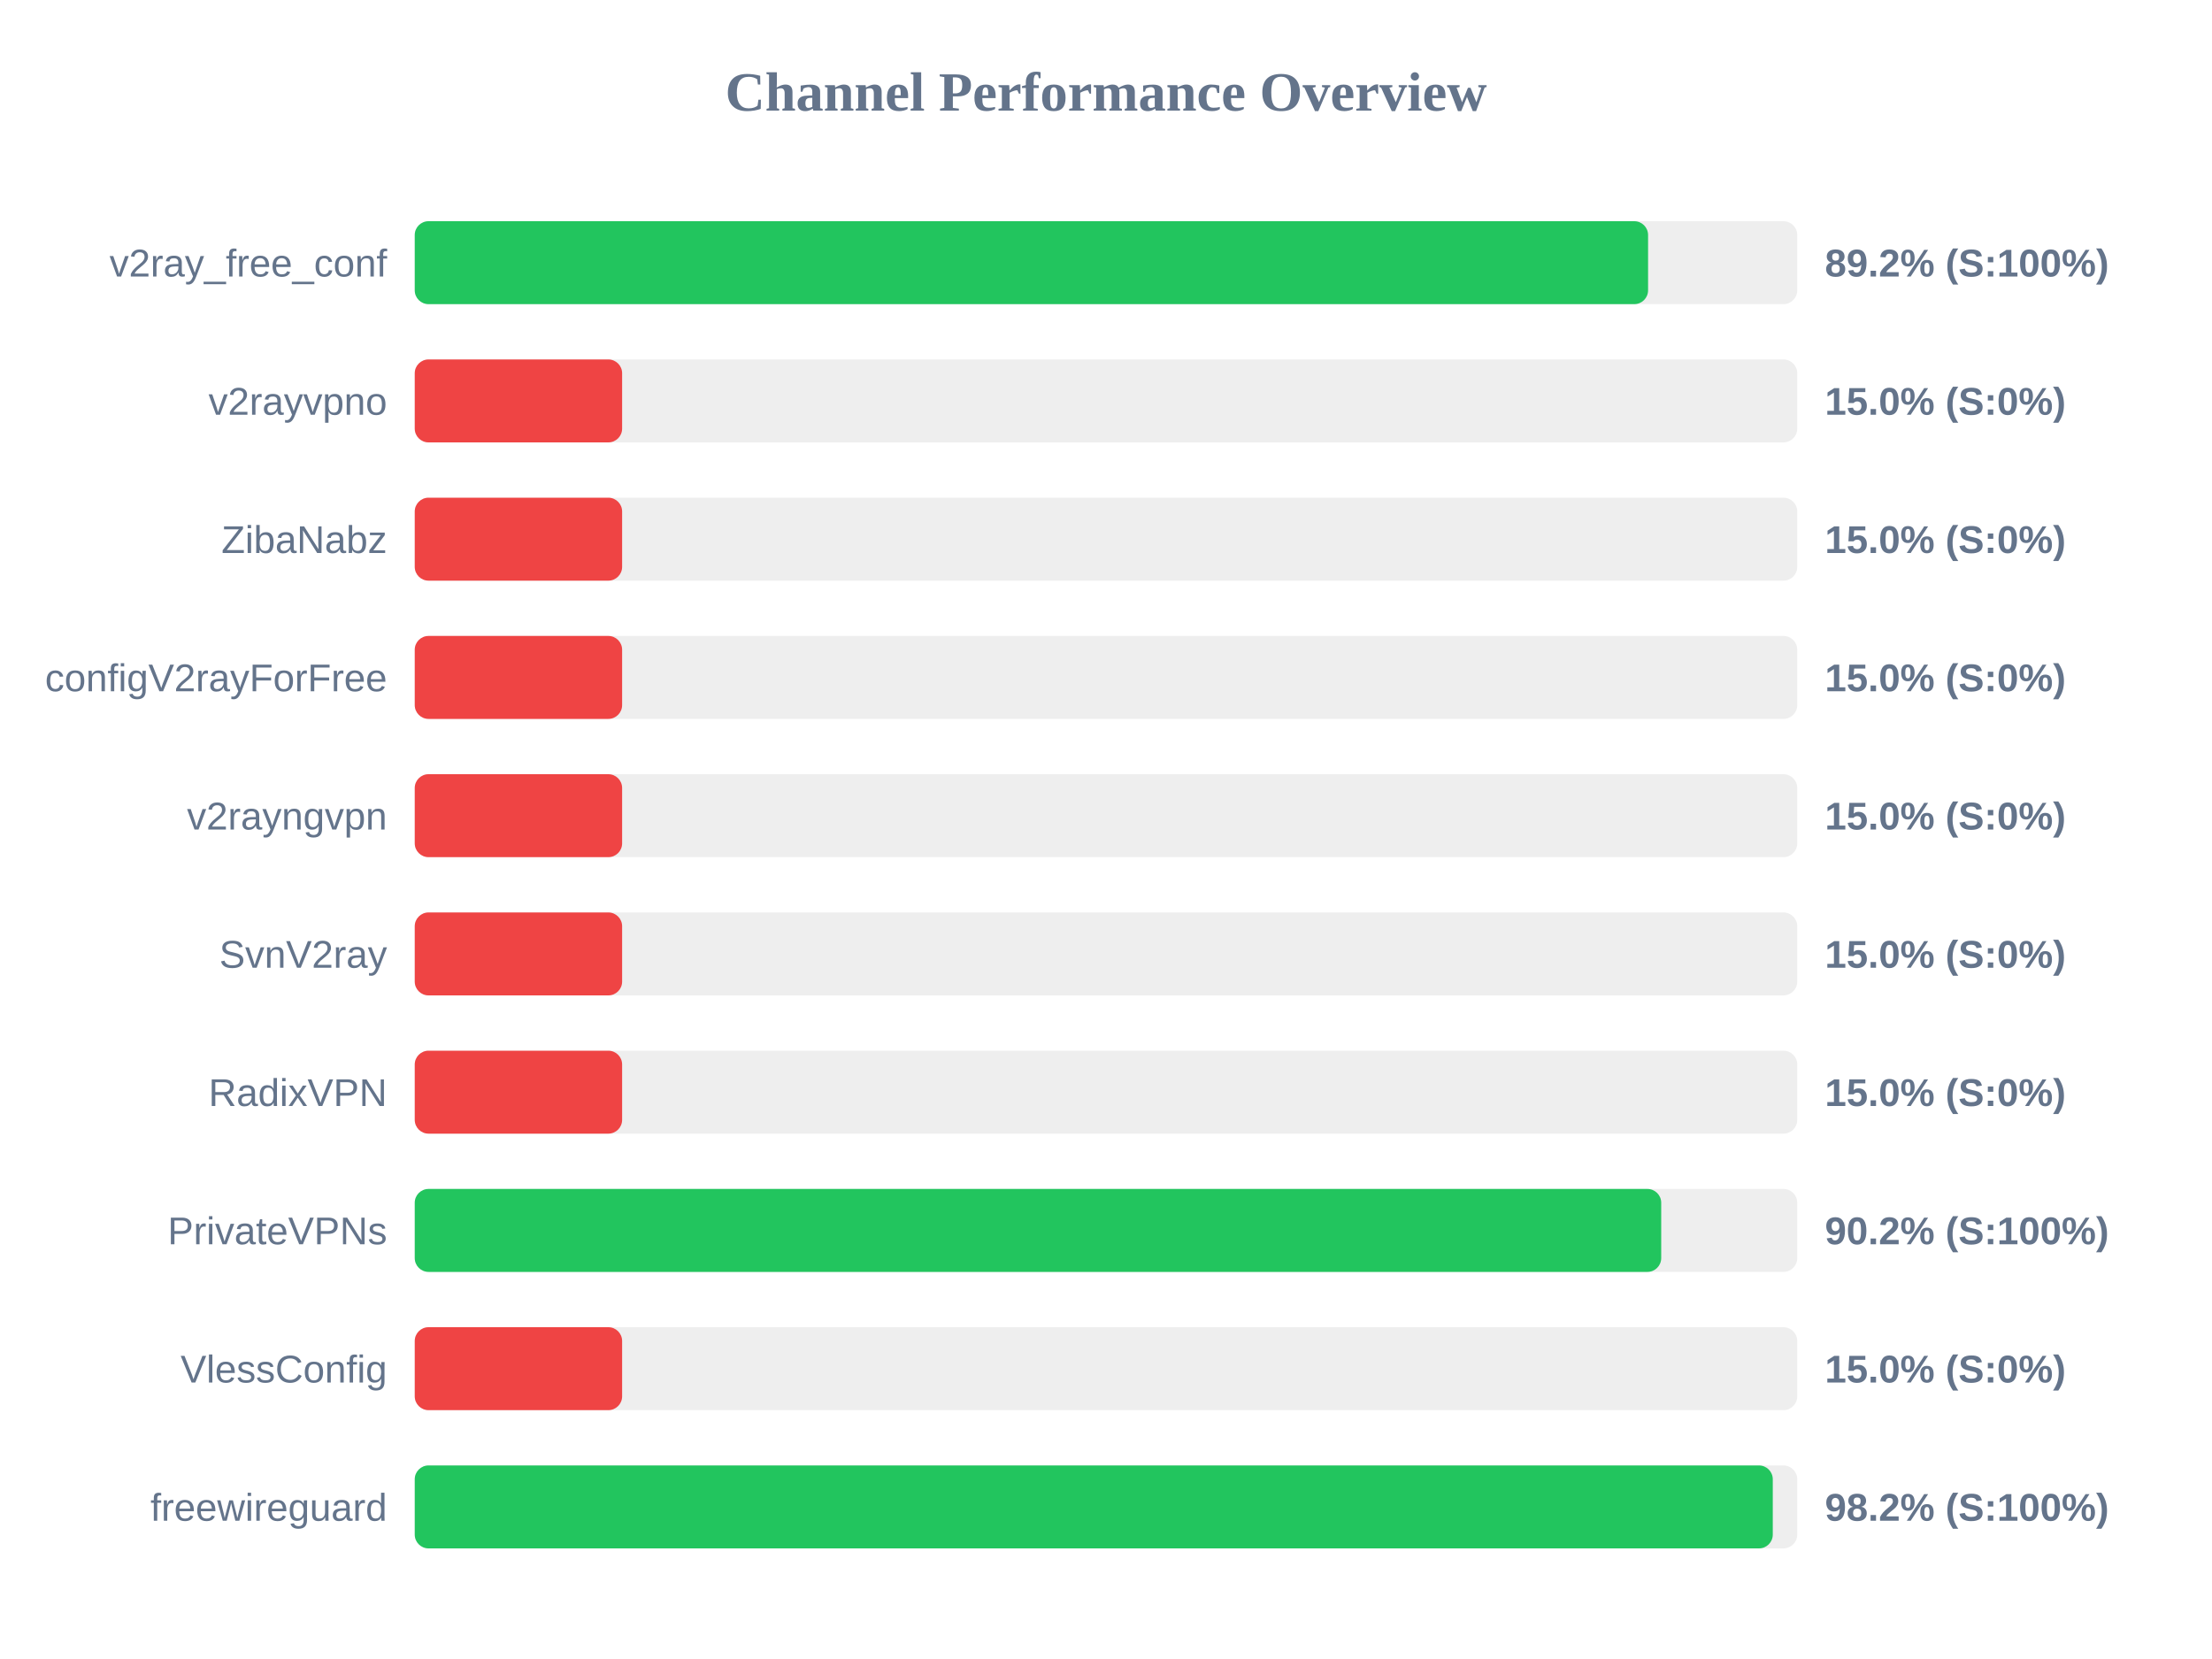
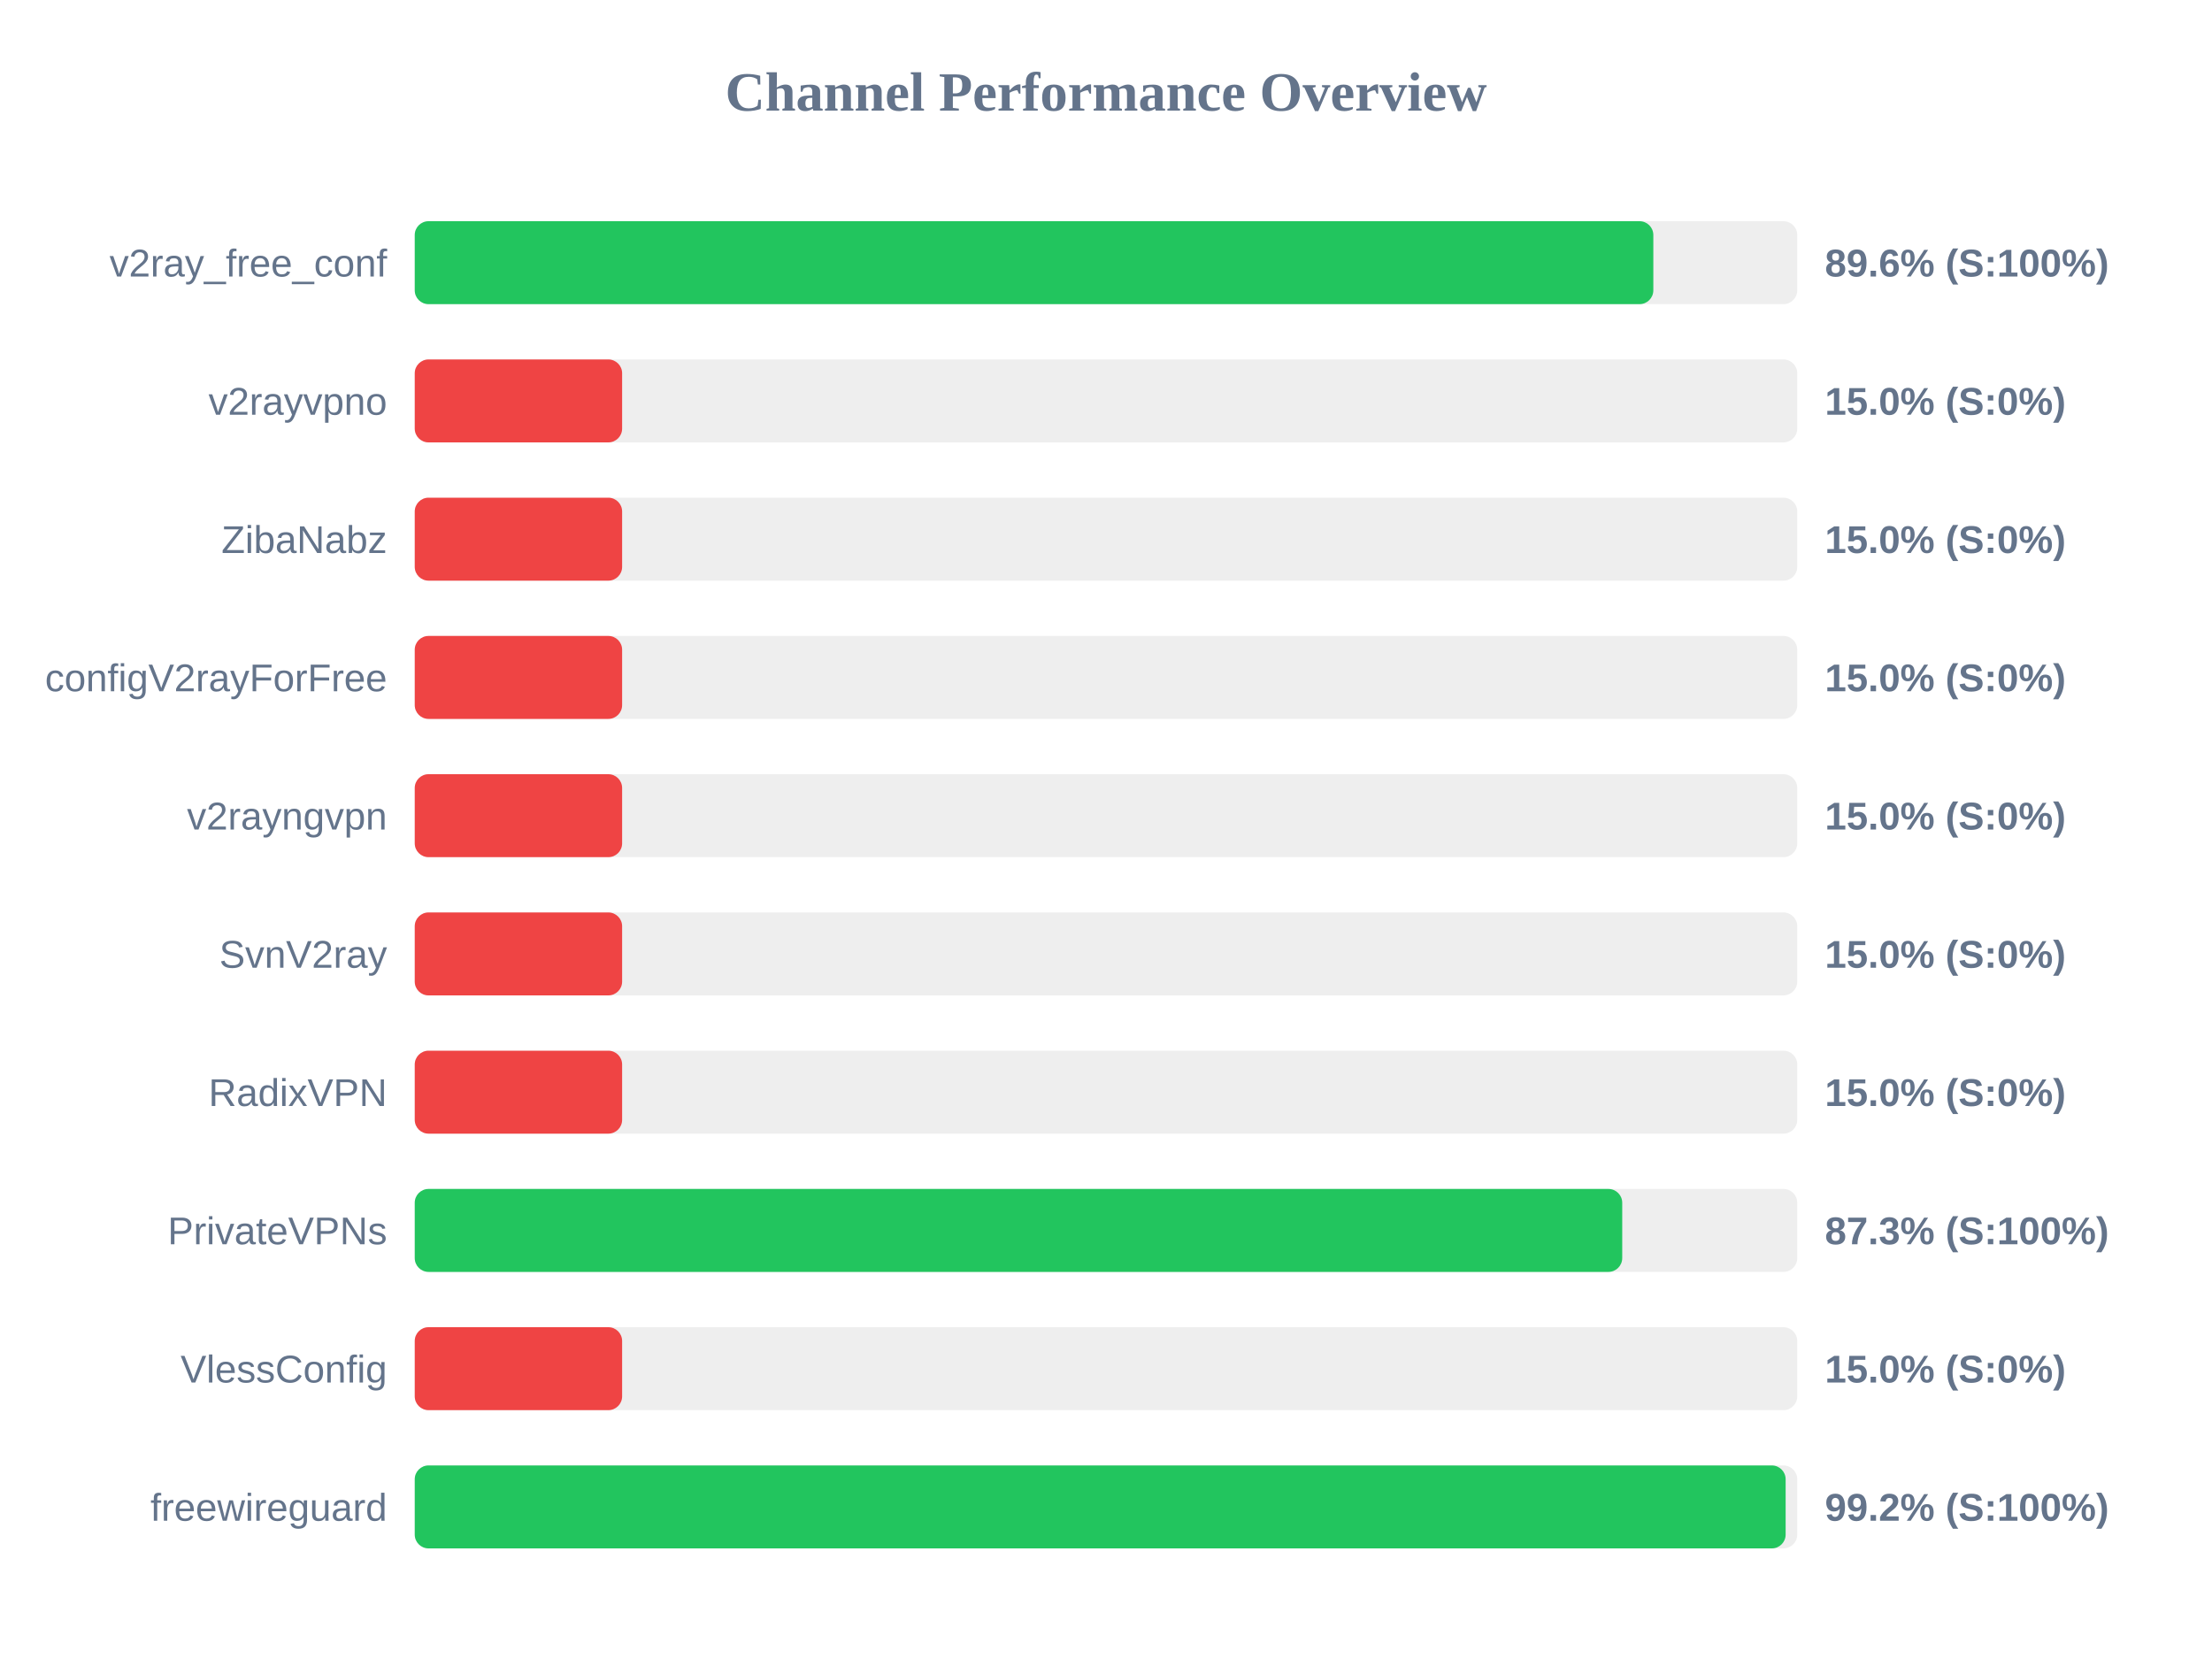
<svg xmlns="http://www.w3.org/2000/svg" width="800" height="600" version="1.1">
  <style>
        .row { font: 14px Arial; fill: #64748b; }
        .score { font: bold 14px Arial; fill: #64748b; }
    </style>
  <text x="400" y="40" text-anchor="middle" font-size="20px" font-weight="bold" fill="#64748b">Channel Performance Overview</text>
  <rect x="150" y="80" width="500" height="30" fill="#eee" rx="5" />
-   <rect x="150" y="80" width="446.05" height="30" fill="#22c55e" rx="5" />
+   <rect x="150" y="80" width="447.95" height="30" fill="#22c55e" rx="5" />
  <text x="140" y="100" text-anchor="end" class="row">v2ray_free_conf</text>
-   <text x="660" y="100" text-anchor="start" class="score">89.2% (S:100%)</text>
+   <text x="660" y="100" text-anchor="start" class="score">89.6% (S:100%)</text>
  <rect x="150" y="130" width="500" height="30" fill="#eee" rx="5" />
  <rect x="150" y="130" width="75.0" height="30" fill="#ef4444" rx="5" />
  <text x="140" y="150" text-anchor="end" class="row">v2rayvpno</text>
  <text x="660" y="150" text-anchor="start" class="score">15.0% (S:0%)</text>
  <rect x="150" y="180" width="500" height="30" fill="#eee" rx="5" />
  <rect x="150" y="180" width="75.0" height="30" fill="#ef4444" rx="5" />
  <text x="140" y="200" text-anchor="end" class="row">ZibaNabz</text>
  <text x="660" y="200" text-anchor="start" class="score">15.0% (S:0%)</text>
  <rect x="150" y="230" width="500" height="30" fill="#eee" rx="5" />
  <rect x="150" y="230" width="75.0" height="30" fill="#ef4444" rx="5" />
  <text x="140" y="250" text-anchor="end" class="row">configV2rayForFree</text>
  <text x="660" y="250" text-anchor="start" class="score">15.0% (S:0%)</text>
  <rect x="150" y="280" width="500" height="30" fill="#eee" rx="5" />
  <rect x="150" y="280" width="75.0" height="30" fill="#ef4444" rx="5" />
  <text x="140" y="300" text-anchor="end" class="row">v2rayngvpn</text>
  <text x="660" y="300" text-anchor="start" class="score">15.0% (S:0%)</text>
  <rect x="150" y="330" width="500" height="30" fill="#eee" rx="5" />
  <rect x="150" y="330" width="75.0" height="30" fill="#ef4444" rx="5" />
  <text x="140" y="350" text-anchor="end" class="row">SvnV2ray</text>
  <text x="660" y="350" text-anchor="start" class="score">15.0% (S:0%)</text>
  <rect x="150" y="380" width="500" height="30" fill="#eee" rx="5" />
  <rect x="150" y="380" width="75.0" height="30" fill="#ef4444" rx="5" />
  <text x="140" y="400" text-anchor="end" class="row">RadixVPN</text>
  <text x="660" y="400" text-anchor="start" class="score">15.0% (S:0%)</text>
  <rect x="150" y="430" width="500" height="30" fill="#eee" rx="5" />
-   <rect x="150" y="430" width="450.8" height="30" fill="#22c55e" rx="5" />
+   <rect x="150" y="430" width="436.7" height="30" fill="#22c55e" rx="5" />
  <text x="140" y="450" text-anchor="end" class="row">PrivateVPNs</text>
-   <text x="660" y="450" text-anchor="start" class="score">90.2% (S:100%)</text>
+   <text x="660" y="450" text-anchor="start" class="score">87.3% (S:100%)</text>
  <rect x="150" y="480" width="500" height="30" fill="#eee" rx="5" />
  <rect x="150" y="480" width="75.0" height="30" fill="#ef4444" rx="5" />
  <text x="140" y="500" text-anchor="end" class="row">VlessConfig</text>
  <text x="660" y="500" text-anchor="start" class="score">15.0% (S:0%)</text>
  <rect x="150" y="530" width="500" height="30" fill="#eee" rx="5" />
-   <rect x="150" y="530" width="491.15" height="30" fill="#22c55e" rx="5" />
+   <rect x="150" y="530" width="495.8" height="30" fill="#22c55e" rx="5" />
  <text x="140" y="550" text-anchor="end" class="row">freewireguard</text>
-   <text x="660" y="550" text-anchor="start" class="score">98.2% (S:100%)</text>
+   <text x="660" y="550" text-anchor="start" class="score">99.2% (S:100%)</text>
</svg>
